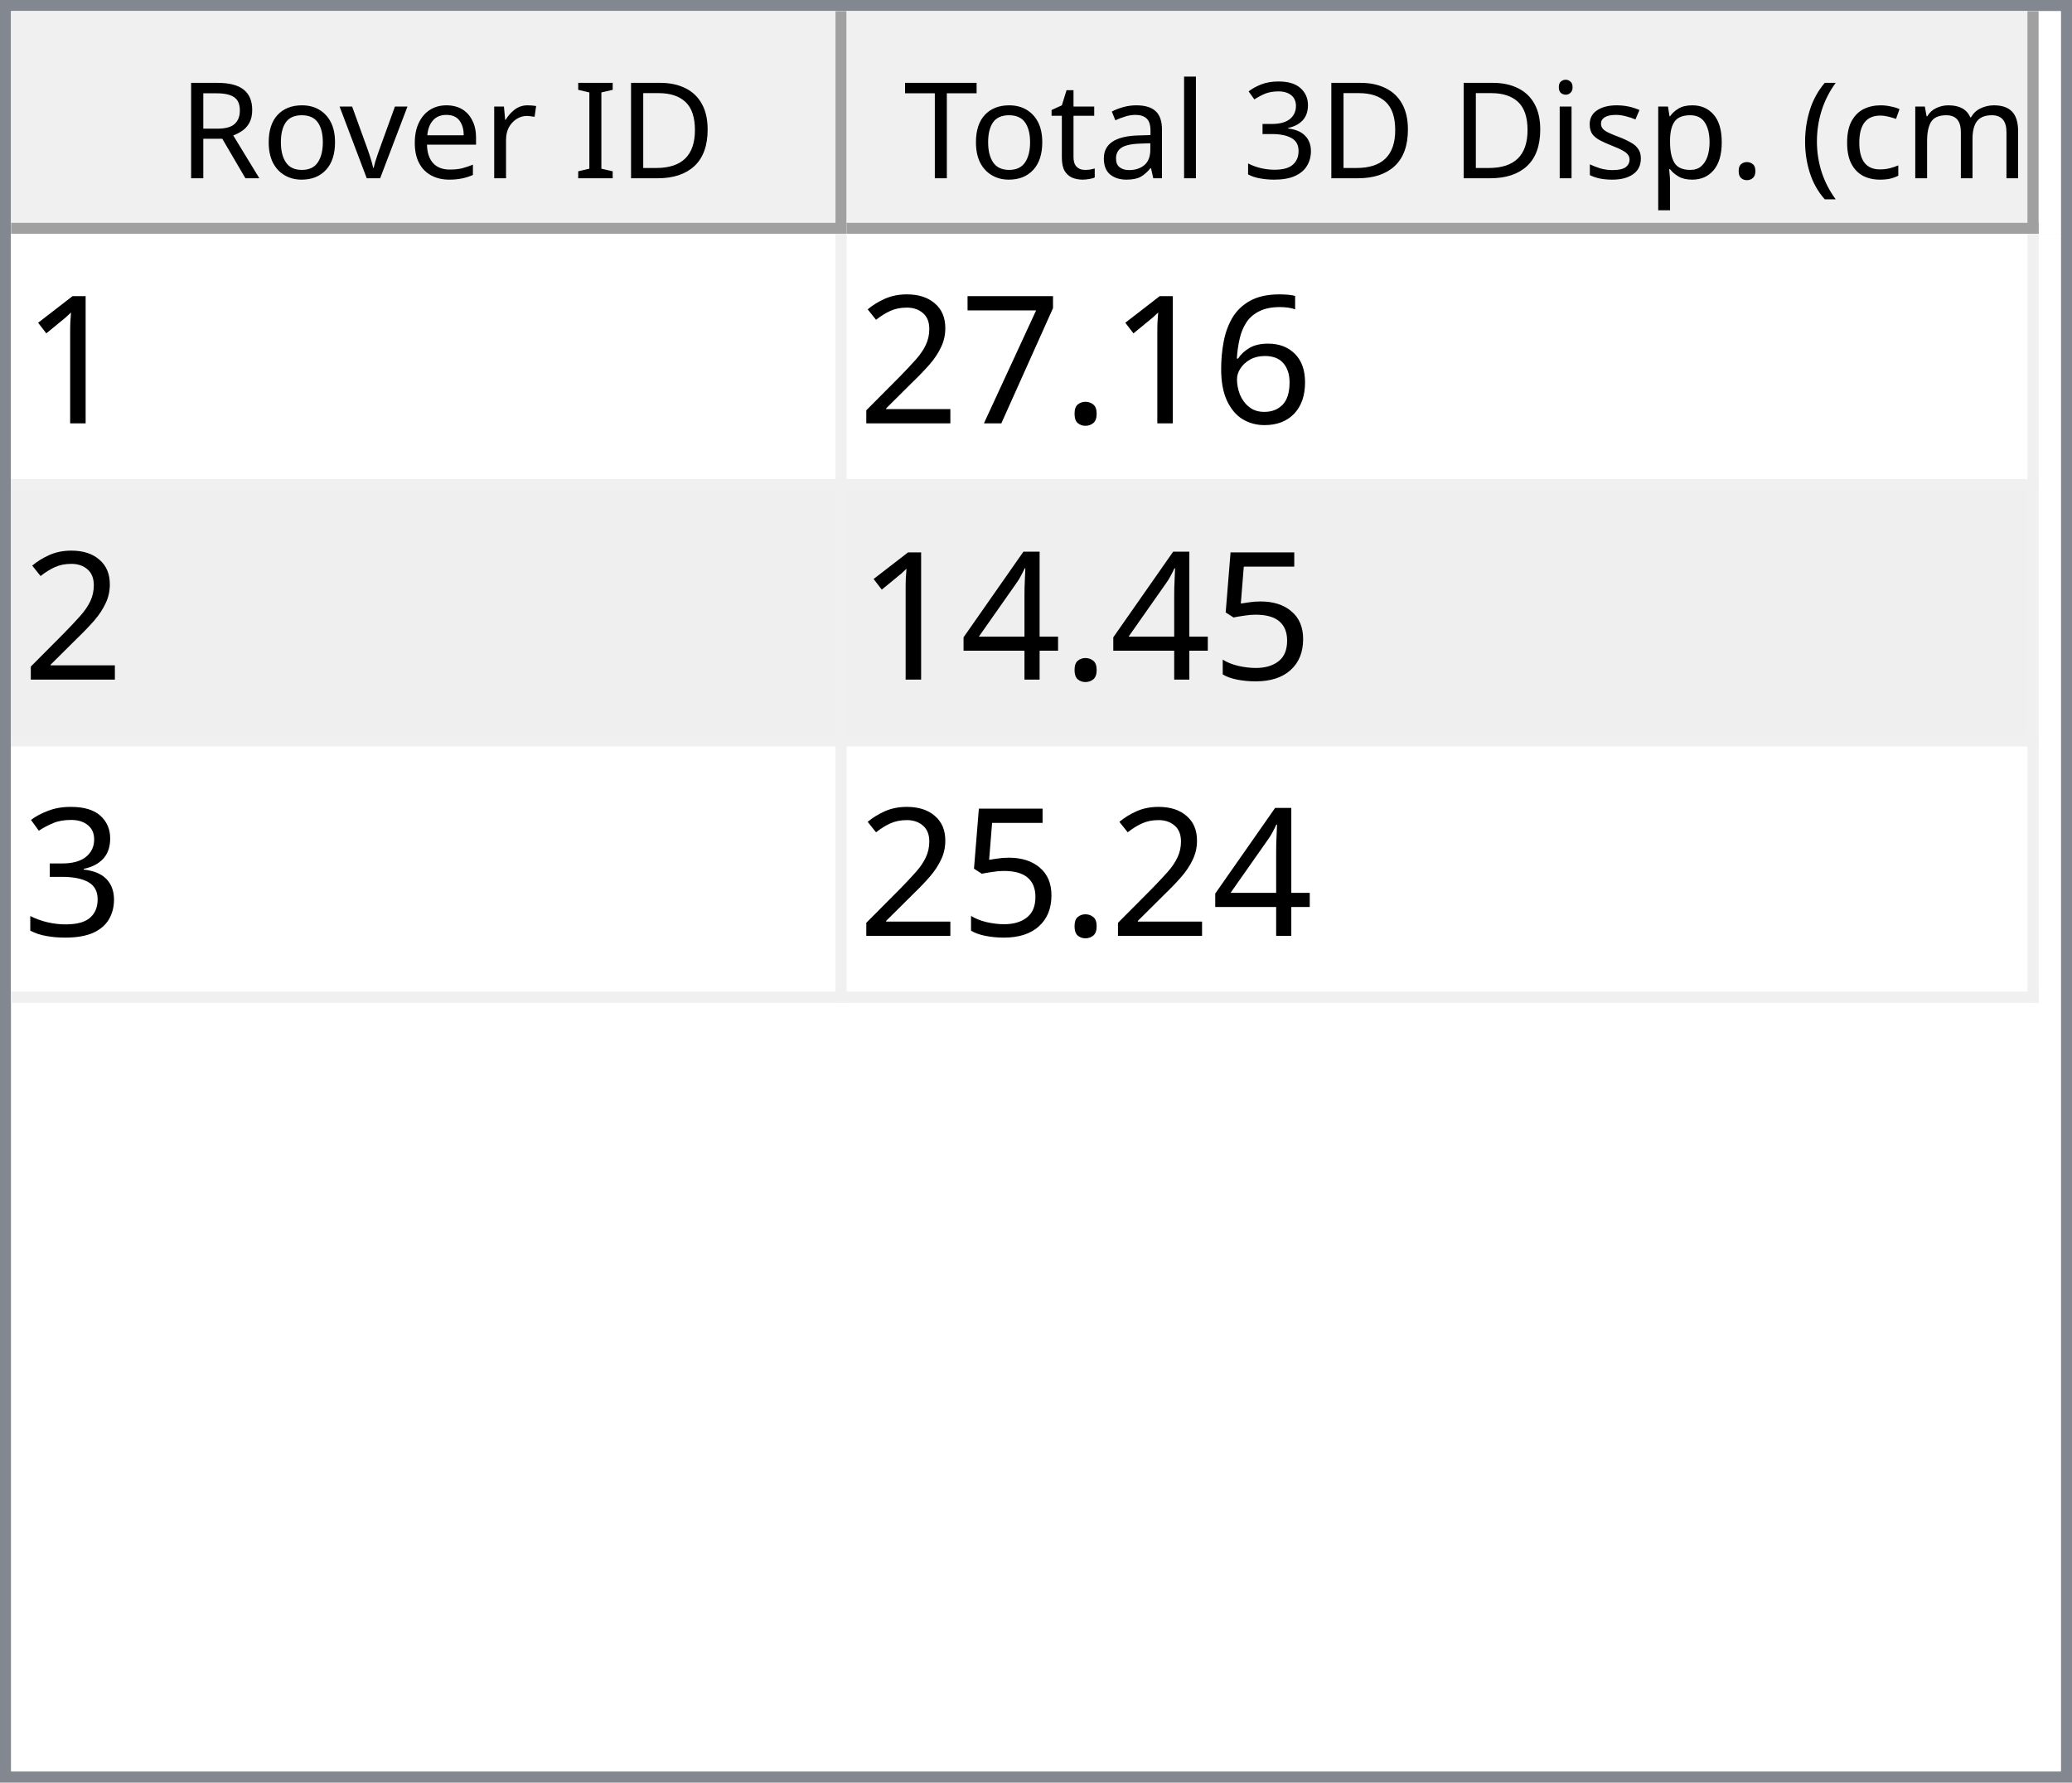
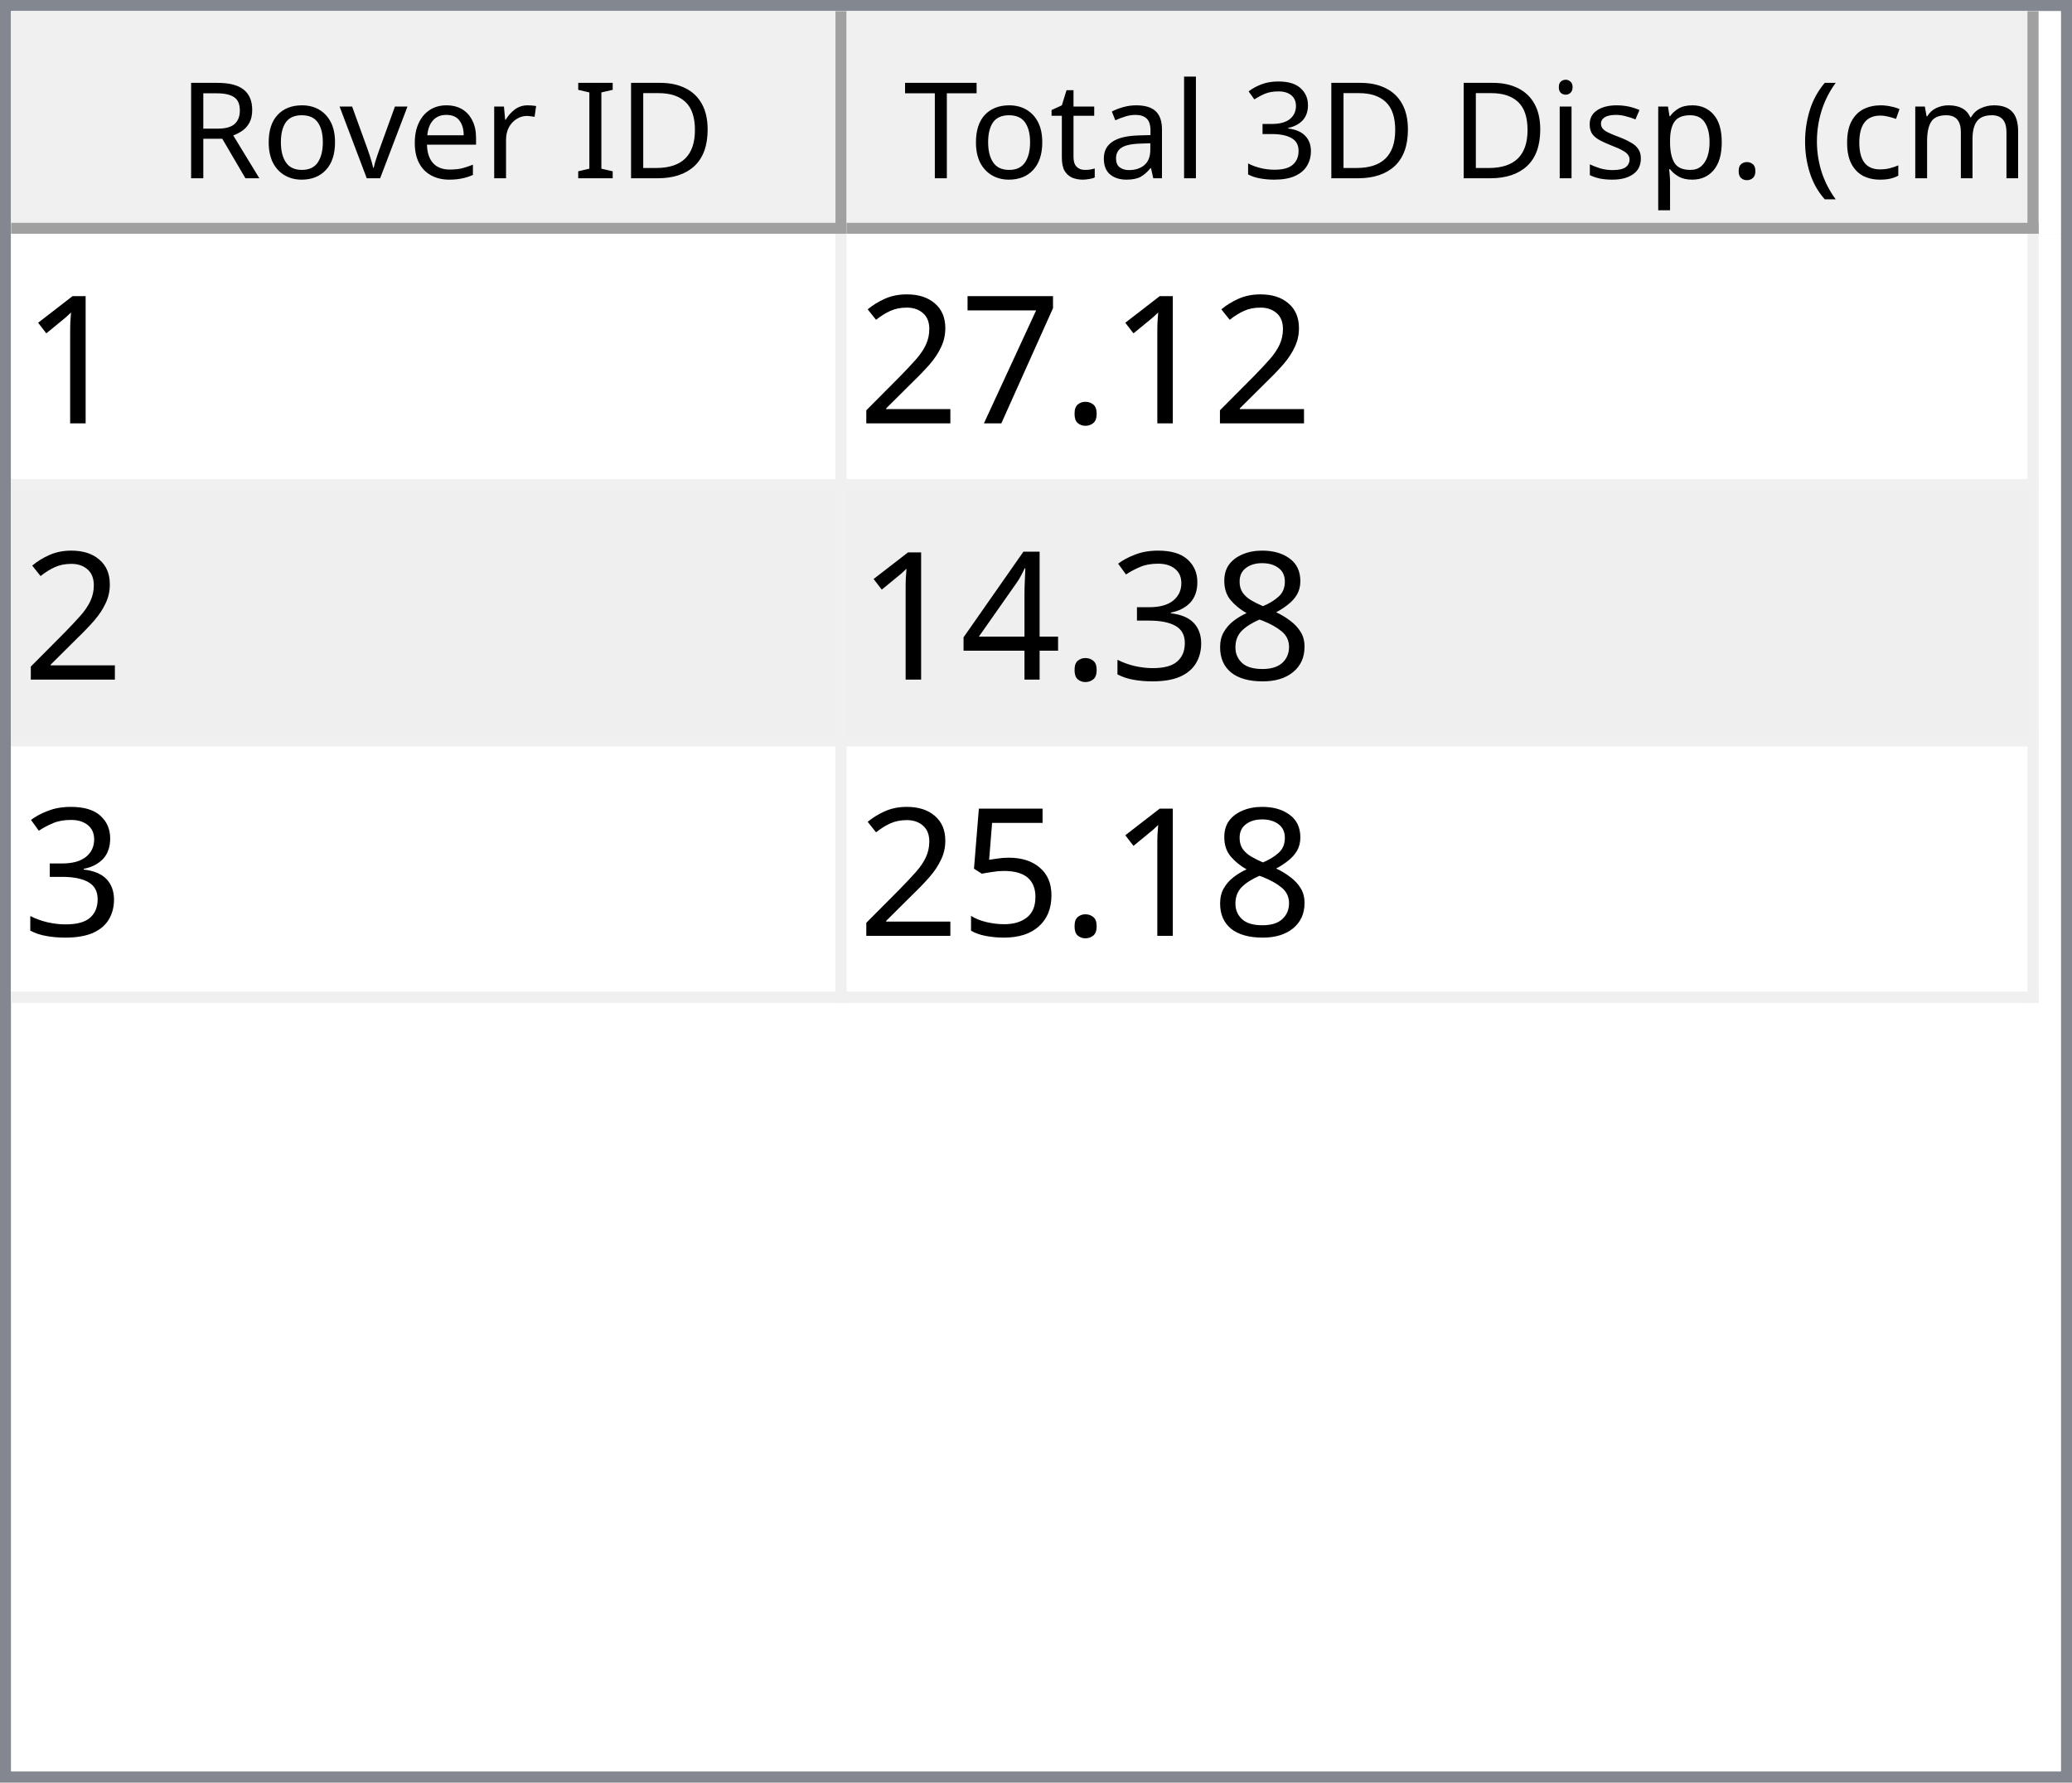
<svg xmlns="http://www.w3.org/2000/svg" style="fill-opacity:1; color-rendering:auto; color-interpolation:auto; text-rendering:auto; stroke:black; stroke-linecap:square; stroke-miterlimit:10; shape-rendering:auto; stroke-opacity:1; fill:black; stroke-dasharray:none; font-weight:normal; stroke-width:1; font-family:'Dialog'; font-style:normal; stroke-linejoin:miter; font-size:12px; stroke-dashoffset:0; image-rendering:auto;" width="186" height="160">
  <defs id="genericDefs" />
  <g>
    <defs id="defs1">
      <clipPath clipPathUnits="userSpaceOnUse" id="clipPath1">
        <path d="M0 0 L186 0 L186 160 L0 160 L0 0 Z" />
      </clipPath>
      <clipPath clipPathUnits="userSpaceOnUse" id="clipPath2">
        <path d="M0 0 L0 160 L186 160 L186 0 Z" />
      </clipPath>
      <clipPath clipPathUnits="userSpaceOnUse" id="clipPath3">
        <path d="M0 0 L0 20 L184 20 L184 0 Z" />
      </clipPath>
      <clipPath clipPathUnits="userSpaceOnUse" id="clipPath4">
        <path d="M0 0 L0 20 L75 20 L75 0 Z" />
      </clipPath>
      <clipPath clipPathUnits="userSpaceOnUse" id="clipPath5">
        <path d="M1 1 L1 19 L74 19 L74 1 Z" />
      </clipPath>
      <clipPath clipPathUnits="userSpaceOnUse" id="clipPath6">
        <path d="M0 0 L0 18 L73 18 L73 0 Z" />
      </clipPath>
      <clipPath clipPathUnits="userSpaceOnUse" id="clipPath7">
        <path d="M-0.5 -0.5 L-0.5 19.5 L74.5 19.5 L74.5 -0.5 Z" />
      </clipPath>
      <clipPath clipPathUnits="userSpaceOnUse" id="clipPath8">
        <path d="M0 0 L0 20 L107 20 L107 0 Z" />
      </clipPath>
      <clipPath clipPathUnits="userSpaceOnUse" id="clipPath9">
        <path d="M1 1 L1 19 L106 19 L106 1 Z" />
      </clipPath>
      <clipPath clipPathUnits="userSpaceOnUse" id="clipPath10">
        <path d="M0 0 L0 18 L105 18 L105 0 Z" />
      </clipPath>
      <clipPath clipPathUnits="userSpaceOnUse" id="clipPath11">
        <path d="M-0.5 -0.5 L-0.5 19.5 L106.5 19.5 L106.5 -0.5 Z" />
      </clipPath>
      <clipPath clipPathUnits="userSpaceOnUse" id="clipPath12">
        <path d="M0 0 L0 138 L184 138 L184 0 Z" />
      </clipPath>
      <clipPath clipPathUnits="userSpaceOnUse" id="clipPath13">
        <path d="M0 0 L0 69 L182 69 L182 0 Z" />
      </clipPath>
      <clipPath clipPathUnits="userSpaceOnUse" id="clipPath14">
        <path d="M-0.5 -0.5 L-0.5 68.5 L181.5 68.5 L181.5 -0.5 Z" />
      </clipPath>
      <clipPath clipPathUnits="userSpaceOnUse" id="clipPath15">
        <path d="M0 0 L0 22 L74 22 L74 0 Z" />
      </clipPath>
      <clipPath clipPathUnits="userSpaceOnUse" id="clipPath16">
        <path d="M0 0 L0 22 L106 22 L106 0 Z" />
      </clipPath>
      <font horiz-adv-x="64.551" id="font1">
        <font-face ascent="107.91" descent="25.098" units-per-em="100" style="font-style:normal; font-family:Segoe UI; font-weight:normal;" />
        <missing-glyph horiz-adv-x="64.551" d="M8.109 0 L8.109 68.266 L56.453 68.266 L56.453 0 L8.109 0 ZM15.328 7.234 L49.219 7.234 L49.219 61.031 L15.328 61.031 L15.328 7.234 Z" />
        <glyph unicode="D" horiz-adv-x="70.117" d="M9.188 0 L9.188 70.016 L28.516 70.016 Q65.531 70.016 65.531 35.891 Q65.531 19.672 55.25 9.836 Q44.969 0 27.734 0 L9.188 0 ZM17.391 62.594 L17.391 7.422 L27.828 7.422 Q41.609 7.422 49.273 14.797 Q56.938 22.172 56.938 35.688 Q56.938 62.594 28.328 62.594 L17.391 62.594 Z" />
        <glyph unicode="I" horiz-adv-x="26.611" d="M17.391 0 L9.188 0 L9.188 70.016 L17.391 70.016 L17.391 0 Z" />
        <glyph unicode=" " horiz-adv-x="27.393" d="" />
        <glyph unicode="r" horiz-adv-x="34.766" d="M34.188 41.891 Q32.078 43.5 28.125 43.5 Q23 43.5 19.555 38.672 Q16.109 33.844 16.109 25.484 L16.109 0 L8.109 0 L8.109 50 L16.109 50 L16.109 39.703 L16.312 39.703 Q18.016 44.969 21.531 47.922 Q25.047 50.875 29.391 50.875 Q32.516 50.875 34.188 50.203 L34.188 41.891 Z" />
        <glyph unicode="e" horiz-adv-x="52.295" d="M48.297 23 L12.984 23 Q13.188 14.656 17.484 10.109 Q21.781 5.562 29.297 5.562 Q37.75 5.562 44.828 11.141 L44.828 3.609 Q38.234 -1.172 27.391 -1.172 Q16.797 -1.172 10.742 5.641 Q4.688 12.453 4.688 24.812 Q4.688 36.469 11.305 43.82 Q17.922 51.172 27.734 51.172 Q37.547 51.172 42.922 44.828 Q48.297 38.484 48.297 27.203 L48.297 23 ZM40.094 29.781 Q40.047 36.719 36.75 40.578 Q33.453 44.438 27.594 44.438 Q21.922 44.438 17.969 40.383 Q14.016 36.328 13.094 29.781 L40.094 29.781 Z" />
        <glyph unicode="v" horiz-adv-x="47.9" d="M47.406 50 L27.484 0 L19.625 0 L0.688 50 L9.469 50 L22.172 13.672 Q23.578 9.672 23.922 6.688 L24.125 6.688 Q24.609 10.453 25.688 13.484 L38.969 50 L47.406 50 Z" />
        <glyph unicode="o" horiz-adv-x="58.594" d="M29 -1.172 Q17.922 -1.172 11.305 5.836 Q4.688 12.844 4.688 24.422 Q4.688 37.016 11.57 44.094 Q18.453 51.172 30.172 51.172 Q41.359 51.172 47.633 44.289 Q53.906 37.406 53.906 25.203 Q53.906 13.234 47.141 6.031 Q40.375 -1.172 29 -1.172 ZM29.594 44.438 Q21.875 44.438 17.383 39.188 Q12.891 33.938 12.891 24.703 Q12.891 15.828 17.43 10.695 Q21.969 5.562 29.594 5.562 Q37.359 5.562 41.531 10.594 Q45.703 15.625 45.703 24.906 Q45.703 34.281 41.531 39.359 Q37.359 44.438 29.594 44.438 Z" />
        <glyph unicode="R" horiz-adv-x="59.814" d="M59.375 0 L49.609 0 L37.891 19.625 Q36.281 22.359 34.766 24.289 Q33.25 26.219 31.664 27.438 Q30.078 28.656 28.25 29.219 Q26.422 29.781 24.125 29.781 L17.391 29.781 L17.391 0 L9.188 0 L9.188 70.016 L30.078 70.016 Q34.672 70.016 38.555 68.867 Q42.438 67.719 45.289 65.375 Q48.141 63.031 49.758 59.547 Q51.375 56.062 51.375 51.375 Q51.375 47.703 50.273 44.656 Q49.172 41.609 47.148 39.211 Q45.125 36.812 42.266 35.133 Q39.406 33.453 35.844 32.516 L35.844 32.328 Q37.594 31.547 38.891 30.547 Q40.188 29.547 41.359 28.18 Q42.531 26.812 43.68 25.078 Q44.828 23.344 46.234 21.047 L59.375 0 ZM17.391 62.594 L17.391 37.203 L28.516 37.203 Q31.594 37.203 34.203 38.133 Q36.812 39.062 38.719 40.797 Q40.625 42.531 41.703 45.047 Q42.781 47.562 42.781 50.688 Q42.781 56.297 39.141 59.445 Q35.5 62.594 28.609 62.594 L17.391 62.594 Z" />
        <glyph unicode=")" horiz-adv-x="30.176" d="M8.297 -15.922 L1.172 -15.922 Q16.406 2.344 16.406 26.812 Q16.406 51.469 1.078 70.016 L8.297 70.016 Q23.531 52.156 23.531 26.703 Q23.531 1.375 8.297 -15.922 Z" />
        <glyph unicode="m" horiz-adv-x="86.133" d="M79.109 0 L71.094 0 L71.094 28.719 Q71.094 37.016 68.531 40.727 Q65.969 44.438 59.906 44.438 Q54.781 44.438 51.195 39.75 Q47.609 35.062 47.609 28.516 L47.609 0 L39.594 0 L39.594 29.688 Q39.594 44.438 28.219 44.438 Q22.953 44.438 19.531 40.016 Q16.109 35.594 16.109 28.516 L16.109 0 L8.109 0 L8.109 50 L16.109 50 L16.109 42.094 L16.312 42.094 Q21.625 51.172 31.844 51.172 Q36.969 51.172 40.773 48.312 Q44.578 45.453 46 40.828 Q51.562 51.172 62.594 51.172 Q79.109 51.172 79.109 30.812 L79.109 0 Z" />
        <glyph unicode="c" horiz-adv-x="46.191" d="M42.188 2.297 Q36.422 -1.172 28.516 -1.172 Q17.828 -1.172 11.258 5.789 Q4.688 12.75 4.688 23.828 Q4.688 36.188 11.766 43.68 Q18.844 51.172 30.672 51.172 Q37.25 51.172 42.281 48.734 L42.281 40.531 Q36.719 44.438 30.375 44.438 Q22.703 44.438 17.797 38.945 Q12.891 33.453 12.891 24.516 Q12.891 15.719 17.508 10.641 Q22.125 5.562 29.891 5.562 Q36.422 5.562 42.188 9.906 L42.188 2.297 Z" />
        <glyph unicode="(" horiz-adv-x="30.176" d="M29.109 -15.922 L21.969 -15.922 Q6.844 1.375 6.844 26.703 Q6.844 52.156 21.969 70.016 L29.203 70.016 Q13.875 51.469 13.875 26.812 Q13.875 2.344 29.109 -15.922 Z" />
        <glyph unicode="." horiz-adv-x="21.68" d="M10.891 -1.078 Q8.641 -1.078 7.055 0.539 Q5.469 2.156 5.469 4.391 Q5.469 6.641 7.055 8.273 Q8.641 9.906 10.891 9.906 Q13.188 9.906 14.797 8.273 Q16.406 6.641 16.406 4.391 Q16.406 2.156 14.797 0.539 Q13.188 -1.078 10.891 -1.078 Z" />
        <glyph unicode="p" horiz-adv-x="58.789" d="M16.312 7.234 L16.109 7.234 L16.109 -23 L8.109 -23 L8.109 50 L16.109 50 L16.109 41.219 L16.312 41.219 Q22.219 51.172 33.594 51.172 Q43.266 51.172 48.688 44.461 Q54.109 37.75 54.109 26.469 Q54.109 13.922 48 6.375 Q41.891 -1.172 31.297 -1.172 Q21.578 -1.172 16.312 7.234 ZM16.109 27.391 L16.109 20.406 Q16.109 14.203 20.141 9.883 Q24.172 5.562 30.375 5.562 Q37.641 5.562 41.773 11.133 Q45.906 16.703 45.906 26.609 Q45.906 34.969 42.047 39.703 Q38.188 44.438 31.594 44.438 Q24.609 44.438 20.359 39.578 Q16.109 34.719 16.109 27.391 Z" />
        <glyph unicode="s" horiz-adv-x="42.432" d="M5.078 1.812 L5.078 10.406 Q11.625 5.562 19.484 5.562 Q30.031 5.562 30.031 12.594 Q30.031 14.594 29.125 15.992 Q28.219 17.391 26.68 18.461 Q25.141 19.531 23.07 20.383 Q21 21.234 18.609 22.172 Q15.281 23.484 12.766 24.828 Q10.25 26.172 8.57 27.859 Q6.891 29.547 6.031 31.695 Q5.172 33.844 5.172 36.719 Q5.172 40.234 6.789 42.945 Q8.406 45.656 11.086 47.484 Q13.766 49.312 17.211 50.242 Q20.656 51.172 24.312 51.172 Q30.812 51.172 35.938 48.922 L35.938 40.828 Q30.422 44.438 23.25 44.438 Q21 44.438 19.195 43.922 Q17.391 43.406 16.094 42.477 Q14.797 41.547 14.086 40.258 Q13.375 38.969 13.375 37.406 Q13.375 35.453 14.086 34.133 Q14.797 32.812 16.164 31.789 Q17.531 30.766 19.484 29.938 Q21.438 29.109 23.922 28.125 Q27.25 26.859 29.883 25.516 Q32.516 24.172 34.375 22.484 Q36.234 20.797 37.234 18.602 Q38.234 16.406 38.234 13.375 Q38.234 9.672 36.602 6.938 Q34.969 4.203 32.234 2.398 Q29.5 0.594 25.93 -0.289 Q22.359 -1.172 18.453 -1.172 Q10.75 -1.172 5.078 1.812 Z" />
        <glyph unicode="i" horiz-adv-x="24.219" d="M12.203 62.703 Q10.062 62.703 8.547 64.164 Q7.031 65.625 7.031 67.875 Q7.031 70.125 8.547 71.609 Q10.062 73.094 12.203 73.094 Q14.406 73.094 15.945 71.609 Q17.484 70.125 17.484 67.875 Q17.484 65.719 15.945 64.211 Q14.406 62.703 12.203 62.703 ZM16.109 0 L8.109 0 L8.109 50 L16.109 50 L16.109 0 Z" />
        <glyph unicode="3" horiz-adv-x="53.906" d="M46.531 19.828 Q46.531 15.094 44.75 11.211 Q42.969 7.328 39.719 4.57 Q36.469 1.812 31.93 0.297 Q27.391 -1.219 21.922 -1.219 Q11.922 -1.219 6 2.594 L6 11.188 Q13.094 5.609 22.219 5.609 Q25.875 5.609 28.828 6.539 Q31.781 7.469 33.906 9.227 Q36.031 10.984 37.18 13.477 Q38.328 15.969 38.328 19.094 Q38.328 32.812 18.797 32.812 L12.984 32.812 L12.984 39.594 L18.5 39.594 Q35.797 39.594 35.797 52.484 Q35.797 64.406 22.609 64.406 Q15.188 64.406 8.688 59.422 L8.688 67.188 Q15.375 71.188 24.609 71.188 Q29 71.188 32.57 69.969 Q36.141 68.75 38.68 66.555 Q41.219 64.359 42.609 61.281 Q44 58.203 44 54.5 Q44 40.672 30.031 36.719 L30.031 36.531 Q33.594 36.141 36.625 34.797 Q39.656 33.453 41.852 31.305 Q44.047 29.156 45.289 26.25 Q46.531 23.344 46.531 19.828 Z" />
        <glyph unicode="l" horiz-adv-x="24.219" d="M16.109 0 L8.109 0 L8.109 74.031 L16.109 74.031 L16.109 0 Z" />
        <glyph unicode="a" horiz-adv-x="50.879" d="M43.891 0 L35.891 0 L35.891 7.812 L35.688 7.812 Q30.469 -1.172 20.312 -1.172 Q12.844 -1.172 8.617 2.781 Q4.391 6.734 4.391 13.281 Q4.391 27.297 20.906 29.594 L35.891 31.688 Q35.891 44.438 25.594 44.438 Q16.547 44.438 9.281 38.281 L9.281 46.484 Q16.656 51.172 26.266 51.172 Q43.891 51.172 43.891 32.516 L43.891 0 ZM35.891 25.297 L23.828 23.641 Q18.266 22.859 15.43 20.875 Q12.594 18.891 12.594 13.875 Q12.594 10.203 15.211 7.883 Q17.828 5.562 22.172 5.562 Q28.125 5.562 32.008 9.742 Q35.891 13.922 35.891 20.312 L35.891 25.297 Z" />
        <glyph unicode="t" horiz-adv-x="33.887" d="M31.297 0.484 Q28.469 -1.078 23.828 -1.078 Q10.688 -1.078 10.688 13.578 L10.688 43.172 L2.094 43.172 L2.094 50 L10.688 50 L10.688 62.203 L18.703 64.797 L18.703 50 L31.297 50 L31.297 43.172 L18.703 43.172 L18.703 14.984 Q18.703 9.969 20.414 7.82 Q22.125 5.672 26.078 5.672 Q29.109 5.672 31.297 7.328 L31.297 0.484 Z" />
        <glyph unicode="T" horiz-adv-x="52.393" d="M50.594 62.594 L30.375 62.594 L30.375 0 L22.172 0 L22.172 62.594 L2 62.594 L2 70.016 L50.594 70.016 L50.594 62.594 Z" />
      </font>
      <font horiz-adv-x="75.0" id="font2">
        <font-face ascent="100.537" descent="21.973" units-per-em="100" style="font-style:normal; font-family:sans-serif; font-weight:normal;" />
        <missing-glyph horiz-adv-x="75.0" d="M12.5 0 L12.5 62.5 L62.5 62.5 L62.5 0 L12.5 0 ZM14.062 1.562 L60.938 1.562 L60.938 60.938 L14.062 60.938 L14.062 1.562 Z" />
        <glyph unicode="1" horiz-adv-x="55.615" d="M37.25 0 L28.469 0 L28.469 56 Q25.297 52.984 20.141 49.953 Q14.984 46.922 10.891 45.406 L10.891 53.906 Q18.266 57.375 23.781 62.305 Q29.297 67.234 31.594 71.875 L37.25 71.875 L37.25 0 Z" />
-         <glyph unicode="6" horiz-adv-x="55.615" d="M49.75 54.047 L41.016 53.375 Q39.844 58.547 37.703 60.891 Q34.125 64.656 28.906 64.656 Q24.703 64.656 21.531 62.312 Q17.391 59.281 14.992 53.469 Q12.594 47.656 12.5 36.922 Q15.672 41.75 20.266 44.094 Q24.859 46.438 29.891 46.438 Q38.672 46.438 44.852 39.969 Q51.031 33.5 51.031 23.25 Q51.031 16.5 48.125 10.719 Q45.219 4.938 40.141 1.859 Q35.062 -1.219 28.609 -1.219 Q17.625 -1.219 10.695 6.859 Q3.766 14.938 3.766 33.5 Q3.766 54.25 11.422 63.672 Q18.109 71.875 29.438 71.875 Q37.891 71.875 43.289 67.141 Q48.688 62.406 49.75 54.047 ZM13.875 23.188 Q13.875 18.656 15.797 14.508 Q17.719 10.359 21.188 8.18 Q24.656 6 28.469 6 Q34.031 6 38.039 10.492 Q42.047 14.984 42.047 22.703 Q42.047 30.125 38.086 34.398 Q34.125 38.672 28.125 38.672 Q22.172 38.672 18.023 34.398 Q13.875 30.125 13.875 23.188 Z" />
        <glyph unicode="." horiz-adv-x="27.783" d="M9.078 0 L9.078 10.016 L19.094 10.016 L19.094 0 L9.078 0 Z" />
        <glyph unicode="7" horiz-adv-x="55.615" d="M4.734 62.203 L4.734 70.656 L51.078 70.656 L51.078 63.812 Q44.234 56.547 37.523 44.484 Q30.812 32.422 27.156 19.672 Q24.516 10.688 23.781 0 L14.75 0 Q14.891 8.453 18.062 20.414 Q21.234 32.375 27.172 43.484 Q33.109 54.594 39.797 62.203 L4.734 62.203 Z" />
        <glyph unicode="2" horiz-adv-x="55.615" d="M50.344 8.453 L50.344 0 L3.031 0 Q2.938 3.172 4.047 6.109 Q5.859 10.938 9.836 15.625 Q13.812 20.312 21.344 26.469 Q33.016 36.031 37.117 41.625 Q41.219 47.219 41.219 52.203 Q41.219 57.422 37.477 61.008 Q33.734 64.594 27.734 64.594 Q21.391 64.594 17.578 60.789 Q13.766 56.984 13.719 50.25 L4.688 51.172 Q5.609 61.281 11.664 66.578 Q17.719 71.875 27.938 71.875 Q38.234 71.875 44.242 66.164 Q50.25 60.453 50.25 52 Q50.25 47.703 48.492 43.555 Q46.734 39.406 42.656 34.812 Q38.578 30.219 29.109 22.219 Q21.188 15.578 18.945 13.211 Q16.703 10.844 15.234 8.453 L50.344 8.453 Z" />
+         <glyph unicode="8" horiz-adv-x="55.615" d="M17.672 38.812 Q12.203 40.828 9.57 44.539 Q6.938 48.25 6.938 53.422 Q6.938 61.234 12.555 66.555 Q18.172 71.875 27.484 71.875 Q36.859 71.875 42.578 66.43 Q48.297 60.984 48.297 53.172 Q48.297 48.188 45.68 44.508 Q43.062 40.828 37.75 38.812 Q44.344 36.672 47.781 31.883 Q51.219 27.094 51.219 20.453 Q51.219 11.281 44.727 5.031 Q38.234 -1.219 27.641 -1.219 Q17.047 -1.219 10.547 5.055 Q4.047 11.328 4.047 20.703 Q4.047 27.688 7.594 32.398 Q11.141 37.109 17.672 38.812 ZM15.922 53.719 Q15.922 48.641 19.195 45.414 Q22.469 42.188 27.688 42.188 Q32.766 42.188 36.016 45.383 Q39.266 48.578 39.266 53.219 Q39.266 58.062 35.914 61.359 Q32.562 64.656 27.594 64.656 Q22.562 64.656 19.242 61.43 Q15.922 58.203 15.922 53.719 ZM13.094 20.656 Q13.094 16.891 14.875 13.375 Q16.656 9.859 20.172 7.93 Q23.688 6 27.734 6 Q34.031 6 38.133 10.055 Q42.234 14.109 42.234 20.359 Q42.234 26.703 38.016 30.859 Q33.797 35.016 27.438 35.016 Q21.234 35.016 17.164 30.914 Q13.094 26.812 13.094 20.656 Z" />
+         <glyph unicode="3" horiz-adv-x="55.615" d="M4.203 18.891 L12.984 20.062 Q14.5 12.594 18.141 9.297 Q21.781 6 27 6 Q33.203 6 37.477 10.297 Q41.75 14.594 41.75 20.953 Q41.75 27 37.797 30.93 Q33.844 34.859 27.734 34.859 Q25.25 34.859 21.531 33.891 L22.516 41.609 Q23.391 41.5 23.922 41.5 Q29.547 41.5 34.039 44.43 Q38.531 47.359 38.531 53.469 Q38.531 58.297 35.258 61.477 Q31.984 64.656 26.812 64.656 Q21.688 64.656 18.266 61.43 Q14.844 58.203 13.875 51.766 L5.078 53.328 Q6.688 62.156 12.398 67.016 Q18.109 71.875 26.609 71.875 Q32.469 71.875 37.398 69.359 Q42.328 66.844 44.945 62.5 Q47.562 58.156 47.562 53.266 Q47.562 48.641 45.07 44.828 Q42.578 41.016 37.703 38.766 Q44.047 37.312 47.562 32.695 Q51.078 28.078 51.078 21.141 Q51.078 11.766 44.242 5.25 Q37.406 -1.266 26.953 -1.266 Q17.531 -1.266 11.305 4.352 Q5.078 9.969 4.203 18.891 Z" />
+         <glyph unicode="4" horiz-adv-x="55.615" d="M32.328 0 L32.328 17.141 L1.266 17.141 L1.266 25.203 L33.938 71.578 L41.109 71.578 L41.109 25.203 L50.781 25.203 L50.781 17.141 L41.109 17.141 L41.109 0 L32.328 0 ZM32.328 25.203 L32.328 57.469 L9.906 25.203 L32.328 25.203 Z" />
        <glyph unicode="5" horiz-adv-x="55.615" d="M4.156 18.75 L13.375 19.531 Q14.406 12.797 18.141 9.398 Q21.875 6 27.156 6 Q33.5 6 37.891 10.789 Q42.281 15.578 42.281 23.484 Q42.281 31 38.062 35.352 Q33.844 39.703 27 39.703 Q22.75 39.703 19.336 37.773 Q15.922 35.844 13.969 32.766 L5.719 33.844 L12.641 70.609 L48.25 70.609 L48.25 62.203 L19.672 62.203 L15.828 42.969 Q22.266 47.469 29.344 47.469 Q38.719 47.469 45.164 40.969 Q51.609 34.469 51.609 24.266 Q51.609 14.547 45.953 7.469 Q39.062 -1.219 27.156 -1.219 Q17.391 -1.219 11.211 4.25 Q5.031 9.719 4.156 18.75 Z" />
-         <glyph unicode="4" horiz-adv-x="55.615" d="M32.328 0 L32.328 17.141 L1.266 17.141 L1.266 25.203 L33.938 71.578 L41.109 71.578 L41.109 25.203 L50.781 25.203 L50.781 17.141 L41.109 17.141 L41.109 0 L32.328 0 ZM32.328 25.203 L32.328 57.469 L9.906 25.203 L32.328 25.203 Z" />
-         <glyph unicode="3" horiz-adv-x="55.615" d="M4.203 18.891 L12.984 20.062 Q14.5 12.594 18.141 9.297 Q21.781 6 27 6 Q33.203 6 37.477 10.297 Q41.75 14.594 41.75 20.953 Q41.75 27 37.797 30.93 Q33.844 34.859 27.734 34.859 Q25.25 34.859 21.531 33.891 L22.516 41.609 Q23.391 41.5 23.922 41.5 Q29.547 41.5 34.039 44.43 Q38.531 47.359 38.531 53.469 Q38.531 58.297 35.258 61.477 Q31.984 64.656 26.812 64.656 Q21.688 64.656 18.266 61.43 Q14.844 58.203 13.875 51.766 L5.078 53.328 Q6.688 62.156 12.398 67.016 Q18.109 71.875 26.609 71.875 Q32.469 71.875 37.398 69.359 Q42.328 66.844 44.945 62.5 Q47.562 58.156 47.562 53.266 Q47.562 48.641 45.07 44.828 Q42.578 41.016 37.703 38.766 Q44.047 37.312 47.562 32.695 Q51.078 28.078 51.078 21.141 Q51.078 11.766 44.242 5.25 Q37.406 -1.266 26.953 -1.266 Q17.531 -1.266 11.305 4.352 Q5.078 9.969 4.203 18.891 Z" />
      </font>
    </defs>
    <g style="fill:white; stroke:white;">
      <rect x="0" y="0" width="186" style="clip-path:url(#clipPath1); stroke:none;" height="160" />
    </g>
    <g style="fill:white; text-rendering:optimizeSpeed; color-rendering:optimizeSpeed; image-rendering:optimizeSpeed; shape-rendering:crispEdges; stroke:white; color-interpolation:sRGB;">
      <rect x="0" width="186" height="160" y="0" style="stroke:none;" />
      <path style="stroke:none;" d="M0 160 L186 160 L186 0 L0 0 Z" />
    </g>
    <g style="fill:rgb(240,240,240); font-family:'Segoe UI'; stroke:rgb(240,240,240);">
      <rect x="0" y="0" width="186" style="clip-path:url(#clipPath2); stroke:none;" height="160" />
    </g>
    <g style="fill:rgb(130,135,144); font-family:'Segoe UI'; stroke:rgb(130,135,144);">
      <path d="M0 0 L186 0 L186 160 L0 160 L0 0 ZM1 1 L185 1 L185 159 L1 159 L1 1 Z" style="fill-rule:evenodd; clip-path:url(#clipPath2); stroke:none;" />
    </g>
    <g style="fill:white; font-family:'Segoe UI'; stroke:white;" transform="translate(1,1)">
      <rect x="0" y="0" width="184" style="clip-path:url(#clipPath3); stroke:none;" height="20" />
    </g>
    <g style="fill:rgb(240,240,240); font-family:'Segoe UI'; stroke:rgb(240,240,240);" transform="translate(1,1)">
      <rect x="0" y="0" width="75" style="clip-path:url(#clipPath4); stroke:none;" height="20" />
    </g>
    <g style="font-family:'Segoe UI';" transform="translate(2,2)">
      <text x="14" xml:space="preserve" y="14" style="clip-path:url(#clipPath6); stroke:none;">Rover ID</text>
    </g>
    <g style="fill:rgb(160,160,160); font-family:'Segoe UI'; stroke:rgb(160,160,160); stroke-linejoin:bevel;" transform="translate(1.5,1.5)">
      <line x1="74" x2="74" y1="0" style="fill:none; clip-path:url(#clipPath7);" y2="19" />
    </g>
    <g style="fill:rgb(160,160,160); font-family:'Segoe UI'; stroke:rgb(160,160,160); stroke-linejoin:bevel;" transform="matrix(1,0,0,1,1,1) translate(0.5,0.5)">
      <line x1="0" x2="74" y1="19" style="fill:none; clip-path:url(#clipPath7);" y2="19" />
    </g>
    <g style="fill:rgb(240,240,240); font-family:'Segoe UI'; stroke:rgb(240,240,240);" transform="translate(76,1)">
      <rect x="0" y="0" width="107" style="clip-path:url(#clipPath8); stroke:none;" height="20" />
    </g>
    <g style="font-family:'Segoe UI';" transform="translate(77,2)">
      <text x="1" xml:space="preserve" y="14" style="clip-path:url(#clipPath10); stroke:none;"> Total 3D Disp. (cm)</text>
    </g>
    <g style="fill:rgb(160,160,160); font-family:'Segoe UI'; stroke:rgb(160,160,160); stroke-linejoin:bevel;" transform="translate(76.5,1.5)">
      <line x1="106" x2="106" y1="0" style="fill:none; clip-path:url(#clipPath11);" y2="19" />
    </g>
    <g style="fill:rgb(160,160,160); font-family:'Segoe UI'; stroke:rgb(160,160,160); stroke-linejoin:bevel;" transform="matrix(1,0,0,1,76,1) translate(0.5,0.5)">
      <line x1="0" x2="106" y1="19" style="fill:none; clip-path:url(#clipPath11);" y2="19" />
    </g>
    <g style="fill:white; font-family:'Segoe UI'; stroke:white;" transform="translate(1,21)">
      <rect x="0" y="0" width="184" style="clip-path:url(#clipPath12); stroke:none;" height="138" />
    </g>
    <g style="fill:rgb(240,240,240); font-size:16px; font-family:sans-serif; stroke:rgb(240,240,240);" transform="translate(1,21)">
      <rect x="0" y="0" width="182" style="clip-path:url(#clipPath13); stroke:none;" height="69" />
      <line transform="translate(0.5,0.5)" x1="0" x2="181" y1="22" style="clip-path:url(#clipPath14); fill:none; stroke-linejoin:bevel;" y2="22" />
    </g>
    <g transform="matrix(1,0,0,1,1,21) translate(0.5,0.5)" style="fill:rgb(240,240,240); font-size:16px; font-family:sans-serif; stroke:rgb(240,240,240); stroke-linejoin:bevel;">
      <line x1="0" x2="181" y1="45" style="fill:none; clip-path:url(#clipPath14);" y2="45" />
    </g>
    <g transform="matrix(1,0,0,1,1,21) translate(0.5,0.5)" style="fill:rgb(240,240,240); font-size:16px; font-family:sans-serif; stroke:rgb(240,240,240); stroke-linejoin:bevel;">
      <line x1="0" x2="181" y1="68" style="fill:none; clip-path:url(#clipPath14);" y2="68" />
    </g>
    <g transform="matrix(1,0,0,1,1,21) translate(0.5,0.5)" style="fill:rgb(240,240,240); font-size:16px; font-family:sans-serif; stroke:rgb(240,240,240); stroke-linejoin:bevel;">
      <line x1="74" x2="74" y1="0" style="fill:none; clip-path:url(#clipPath14);" y2="68" />
    </g>
    <g transform="matrix(1,0,0,1,1,21) translate(0.5,0.5)" style="fill:rgb(240,240,240); font-size:16px; font-family:sans-serif; stroke:rgb(240,240,240); stroke-linejoin:bevel;">
      <line x1="181" x2="181" y1="0" style="fill:none; clip-path:url(#clipPath14);" y2="68" />
    </g>
    <g style="fill:white; font-size:16px; font-family:sans-serif; stroke:white;" transform="matrix(1,0,0,1,1,21)">
      <rect x="0" y="0" width="74" style="clip-path:url(#clipPath15); stroke:none;" height="22" />
      <text x="1" y="17" style="fill:black; clip-path:url(#clipPath15); stroke:none;" xml:space="preserve">1</text>
    </g>
    <g style="fill:white; font-size:16px; font-family:sans-serif; stroke:white;" transform="matrix(1,0,0,1,1,21) translate(75,0)">
      <rect x="0" y="0" width="106" style="clip-path:url(#clipPath16); stroke:none;" height="22" />
-       <text x="1" y="17" style="fill:black; clip-path:url(#clipPath16); stroke:none;" xml:space="preserve">27.16</text>
+       <text x="1" y="17" style="fill:black; clip-path:url(#clipPath16); stroke:none;" xml:space="preserve">27.12</text>
    </g>
    <g style="fill:rgb(239,239,239); font-size:16px; font-family:sans-serif; stroke:rgb(239,239,239);" transform="matrix(1,0,0,1,1,21) translate(0,23)">
      <rect x="0" y="0" width="74" style="clip-path:url(#clipPath15); stroke:none;" height="22" />
      <text x="1" y="17" style="fill:black; clip-path:url(#clipPath15); stroke:none;" xml:space="preserve">2</text>
    </g>
    <g style="fill:rgb(239,239,239); font-size:16px; font-family:sans-serif; stroke:rgb(239,239,239);" transform="matrix(1,0,0,1,1,21) translate(75,23)">
      <rect x="0" y="0" width="106" style="clip-path:url(#clipPath16); stroke:none;" height="22" />
-       <text x="1" y="17" style="fill:black; clip-path:url(#clipPath16); stroke:none;" xml:space="preserve">14.45</text>
+       <text x="1" y="17" style="fill:black; clip-path:url(#clipPath16); stroke:none;" xml:space="preserve">14.38</text>
    </g>
    <g style="fill:white; font-size:16px; font-family:sans-serif; stroke:white;" transform="matrix(1,0,0,1,1,21) translate(0,46)">
      <rect x="0" y="0" width="74" style="clip-path:url(#clipPath15); stroke:none;" height="22" />
      <text x="1" y="17" style="fill:black; clip-path:url(#clipPath15); stroke:none;" xml:space="preserve">3</text>
    </g>
    <g style="fill:white; font-size:16px; font-family:sans-serif; stroke:white;" transform="matrix(1,0,0,1,1,21) translate(75,46)">
      <rect x="0" y="0" width="106" style="clip-path:url(#clipPath16); stroke:none;" height="22" />
-       <text x="1" y="17" style="fill:black; clip-path:url(#clipPath16); stroke:none;" xml:space="preserve">25.24</text>
+       <text x="1" y="17" style="fill:black; clip-path:url(#clipPath16); stroke:none;" xml:space="preserve">25.18</text>
    </g>
  </g>
</svg>
